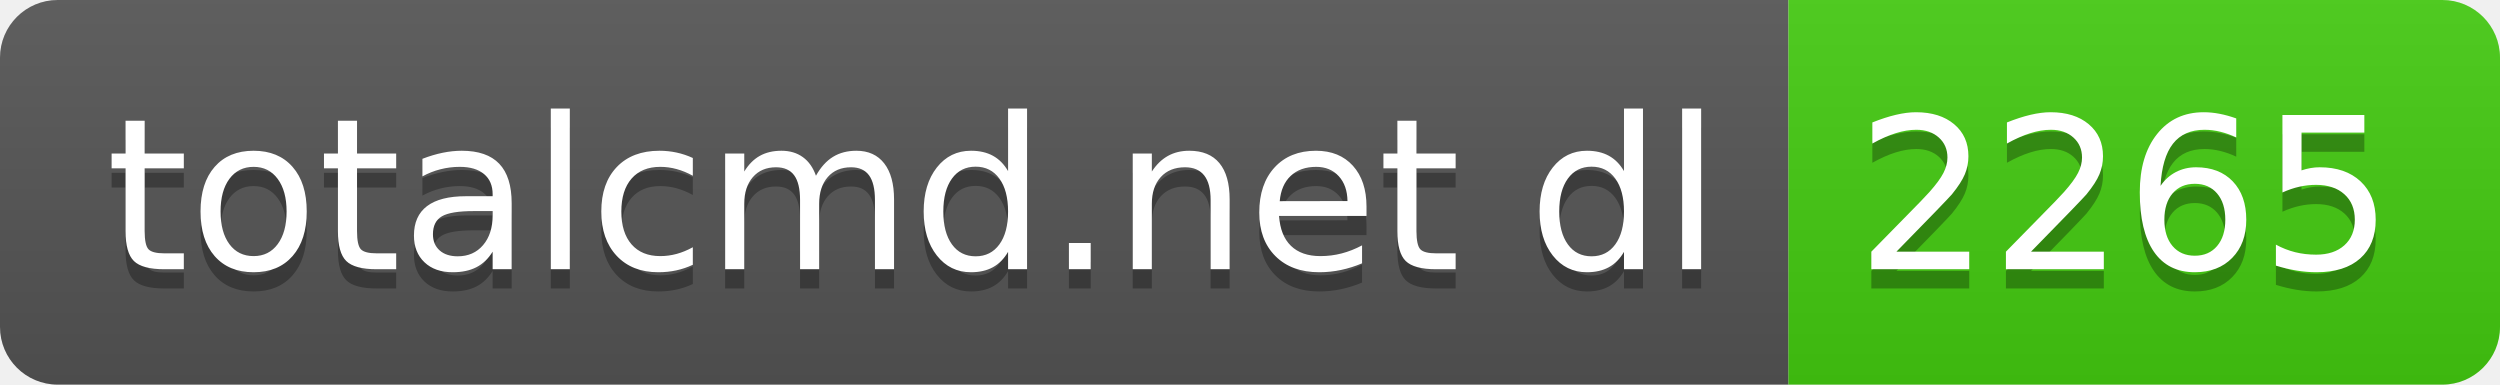
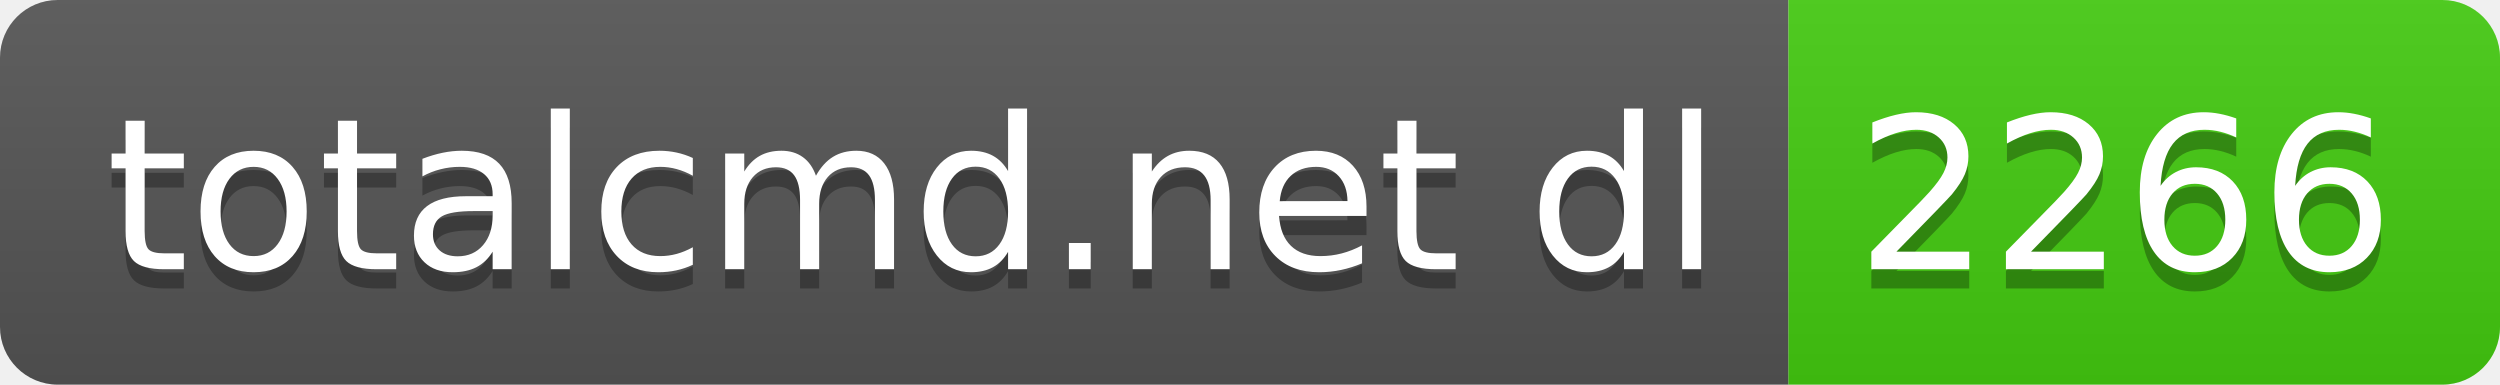
- <svg xmlns="http://www.w3.org/2000/svg" width="130" height="20" role="img" aria-label="totalcmd.net dl: 2265">
+ <svg xmlns="http://www.w3.org/2000/svg" width="130" height="20" role="img" aria-label="totalcmd.net dl: 2266">
  <linearGradient id="s" x2="0" y2="100%">
    <stop offset="0" stop-color="#bbb" stop-opacity=".1" />
    <stop offset="1" stop-opacity=".1" />
  </linearGradient>
  <clipPath id="r">
    <rect width="130" height="20" rx="3" fill="#fff" />
  </clipPath>
  <g clip-path="url(#r)">
    <rect width="93" height="20" fill="#555" />
    <rect x="93" width="37" height="20" fill="#4c1" />
    <rect width="130" height="20" fill="url(#s)" />
  </g>
  <g fill="#fff" text-anchor="middle" font-family="Verdana,Geneva,DejaVu Sans,sans-serif" text-rendering="geometricPrecision" font-size="110">
    <text aria-hidden="true" x="475" y="150" fill="#010101" fill-opacity=".3" transform="scale(.1)" textLength="830">totalcmd.net dl</text>
    <text x="475" y="140" transform="scale(.1)" fill="#fff" textLength="830">totalcmd.net dl</text>
-     <text aria-hidden="true" x="1105" y="150" fill="#010101" fill-opacity=".3" transform="scale(.1)" textLength="270">2265</text>
-     <text x="1105" y="140" transform="scale(.1)" fill="#fff" textLength="270">2265</text>
+     <text aria-hidden="true" x="1105" y="150" fill="#010101" fill-opacity=".3" transform="scale(.1)" textLength="270">2266</text>
+     <text x="1105" y="140" transform="scale(.1)" fill="#fff" textLength="270">2266</text>
  </g>
</svg>
